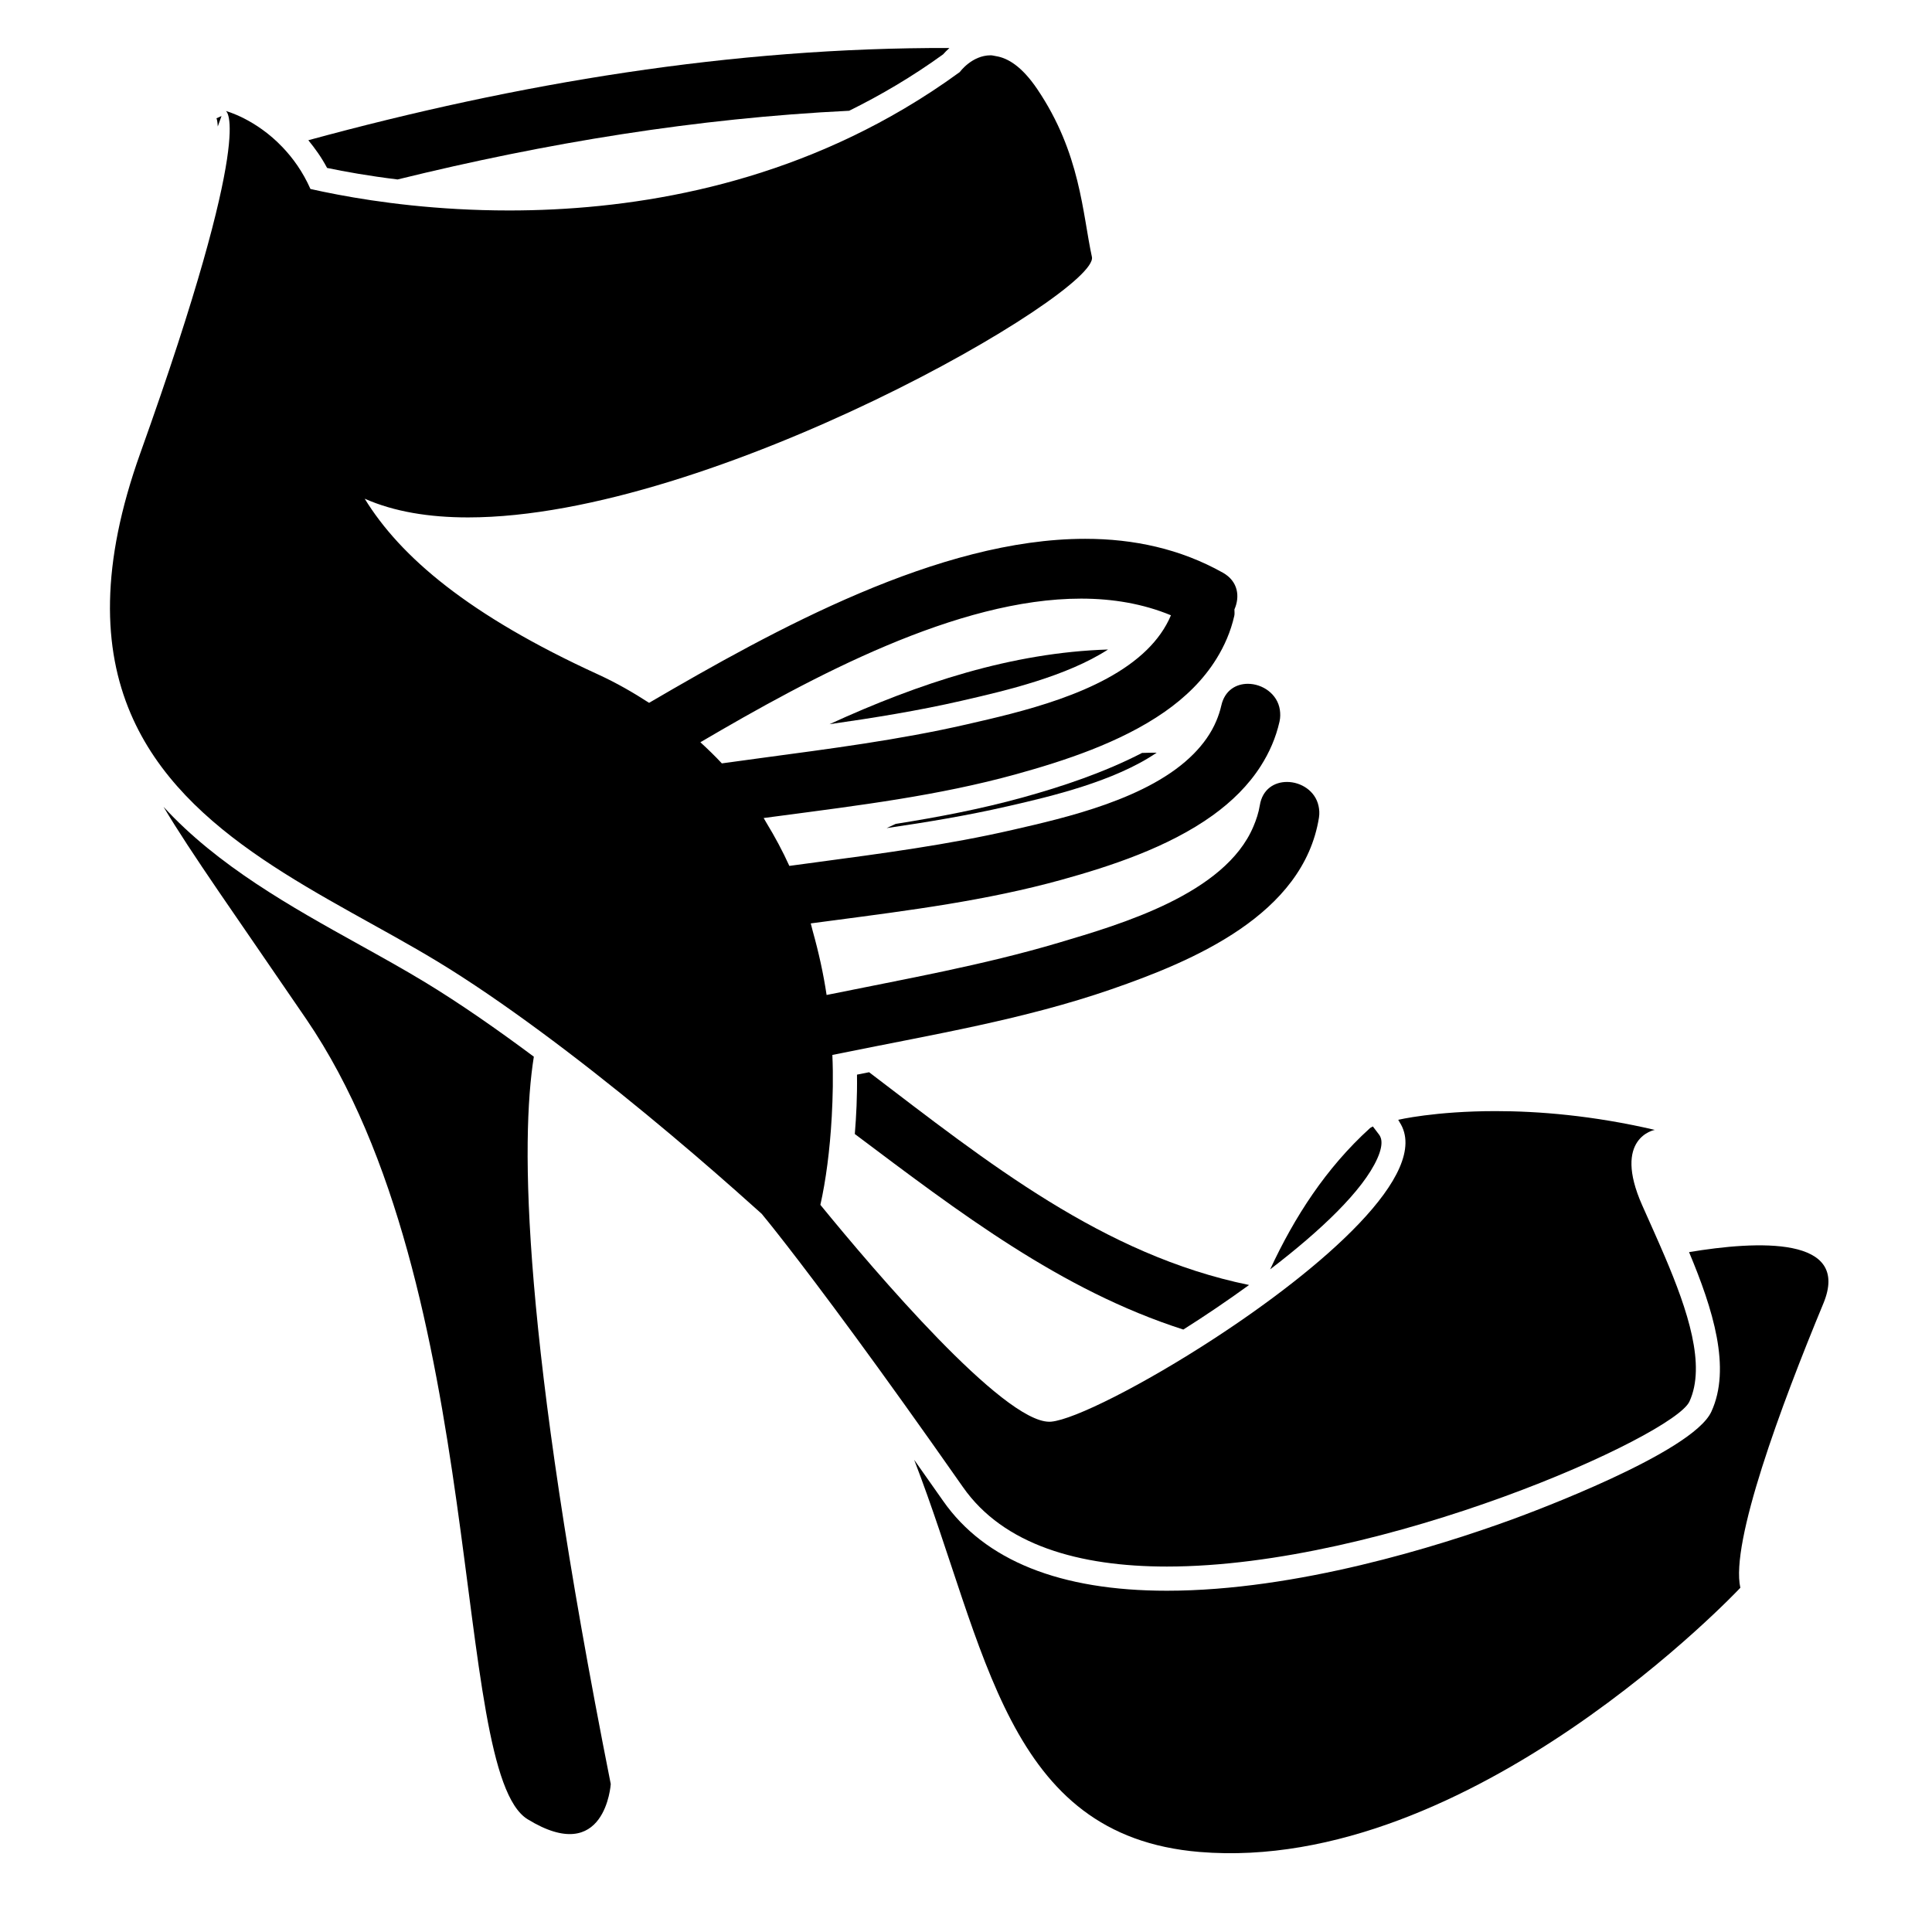
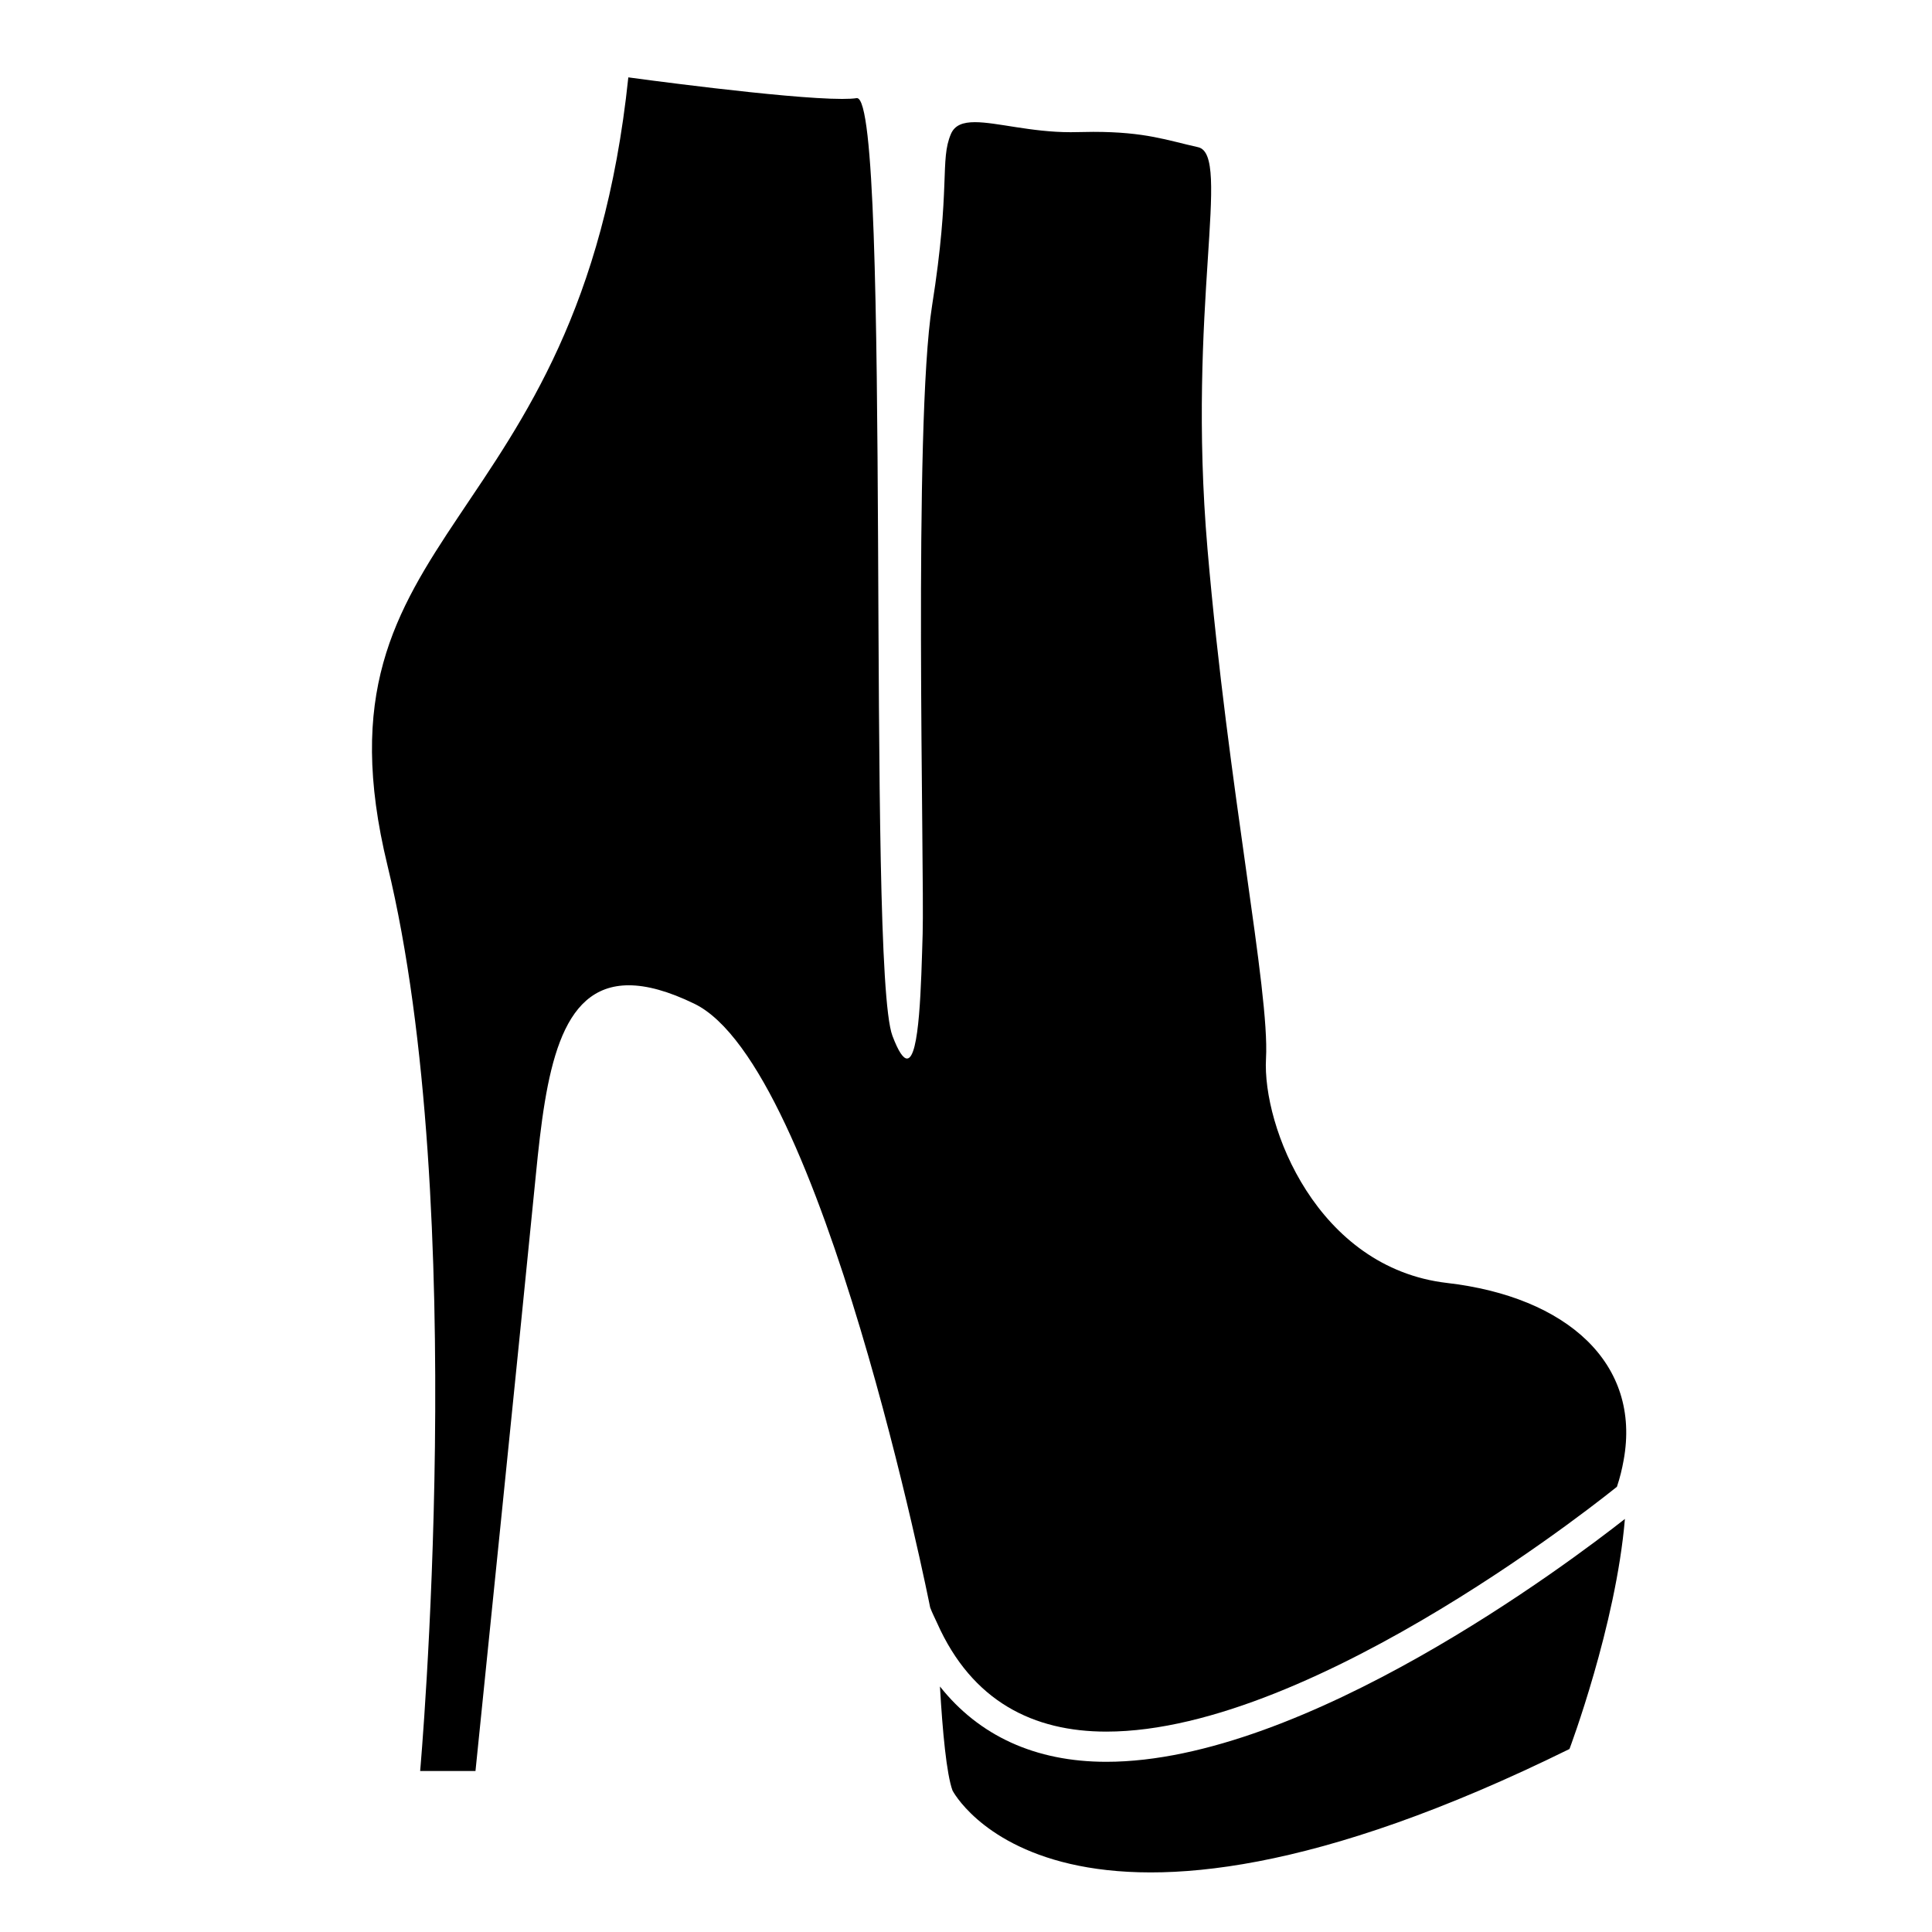
<svg xmlns="http://www.w3.org/2000/svg" version="1.1" id="Capa_1" x="0px" y="0px" width="64px" height="64px" viewBox="0 0 64 64" style="enable-background:new 0 0 64 64;" xml:space="preserve">
  <g>
-     <path d="M17.684,35.004c-1.21-0.901-2.44-1.76-3.617-2.474c-0.689-0.417-1.414-0.82-2.181-1.246   c-2.223-1.235-4.678-2.601-6.469-4.558c0.906,1.529,2.42,3.65,4.731,7.037c6.084,8.917,4.75,24.918,7.33,26.502   s2.754-1.167,2.754-1.167C17.277,44.223,17.242,37.781,17.684,35.004z" />
-     <path d="M55.952,41.478c0.795,1.896,1.404,3.844,0.738,5.287c-0.627,1.361-6,3.349-6.61,3.572   c-2.418,0.881-7.119,2.358-11.425,2.358c-3.537,0-6.031-1-7.411-2.972c-0.336-0.48-0.653-0.929-0.961-1.365   c2.41,6.237,3.013,12.454,9.45,12.99c9.001,0.75,17.918-8.751,17.918-8.751c-0.333-1.5,1.333-6,2.75-9.417   C61.33,40.938,58.211,41.101,55.952,41.478z" />
-     <path d="M27.478,23.99c1.463-0.209,2.938-0.446,4.375-0.776l0.09-0.021c1.377-0.316,3.386-0.788,4.762-1.677   C33.532,21.614,30.443,22.63,27.478,23.99z" />
-     <path d="M45.627,38.374c0.242-0.544,0.098-0.733,0.051-0.795l-0.2-0.264c-0.034,0.024-0.07,0.032-0.102,0.061   c-1.456,1.325-2.491,2.932-3.3,4.672C43.741,40.775,45.155,39.437,45.627,38.374z" />
-     <path d="M28.389,35.599c0.01,0.725-0.024,1.372-0.072,1.967c3.453,2.593,6.826,5.176,10.882,6.477   c0.722-0.456,1.461-0.956,2.178-1.476c-4.836-0.993-8.662-4.058-12.587-7.048C28.657,35.546,28.523,35.572,28.389,35.599z" />
-     <path d="M29.67,27.293c-0.1,0.046-0.2,0.092-0.299,0.139c1.334-0.195,2.674-0.417,3.982-0.717l0.094-0.021   c1.35-0.31,3.471-0.807,4.87-1.76c-0.162,0.003-0.323-0.001-0.485,0.008c-1.256,0.649-2.652,1.115-3.958,1.476   C32.487,26.801,31.077,27.069,29.67,27.293z" />
-     <path d="M13.17,5.945c4.917-1.21,9.905-2.029,14.96-2.276c1.048-0.518,2.093-1.131,3.112-1.869c0.05-0.058,0.123-0.132,0.209-0.21   c-7.205-0.021-14.299,1.165-21.237,3.055c0.22,0.27,0.434,0.564,0.621,0.918C11.417,5.685,12.214,5.828,13.17,5.945z" />
-     <path d="M7.171,3.918C7.182,3.943,7.206,4.02,7.214,4.19l0.124-0.346L7.171,3.918z" />
-     <path d="M38.655,51.894c7.178,0,16.789-4.337,17.309-5.465c0.553-1.198-0.054-3.017-0.815-4.805   c-0.245-0.575-0.505-1.147-0.748-1.695c-1-2.25,0.417-2.5,0.417-2.5c-2.059-0.48-3.864-0.622-5.274-0.622   c-2.015,0-3.226,0.288-3.226,0.288c0.019,0.025,0.029,0.054,0.046,0.08c1.088,1.682-2.597,4.854-6.136,7.162   c-2.359,1.538-4.651,2.692-5.41,2.758c-0.019,0.002-0.038,0.002-0.058,0.002c-1.54,0-5.761-4.953-7.584-7.185   c0.179-0.793,0.315-1.804,0.377-2.924c0.035-0.649,0.052-1.325,0.02-2.041c0.123-0.025,0.246-0.049,0.369-0.074   c2.98-0.607,5.986-1.104,8.87-2.101c2.711-0.937,6.363-2.469,6.88-5.686c0.023-0.142,0.012-0.27-0.014-0.39   c-0.108-0.499-0.584-0.793-1.045-0.793c-0.416,0-0.813,0.237-0.9,0.774c-0.04,0.247-0.117,0.477-0.211,0.699   c-0.942,2.241-4.405,3.245-6.441,3.85c-2.532,0.752-5.119,1.208-7.699,1.734c-0.104-0.7-0.261-1.409-0.459-2.116   c-0.024-0.085-0.041-0.17-0.066-0.255c0.244-0.033,0.489-0.065,0.733-0.097c2.544-0.336,5.09-0.66,7.572-1.347   c1.603-0.444,3.53-1.07,5.01-2.135c0.635-0.457,1.185-0.996,1.593-1.636c0.281-0.441,0.498-0.927,0.621-1.472   c0.031-0.139,0.028-0.266,0.011-0.386c-0.078-0.531-0.578-0.864-1.06-0.864c-0.391,0-0.766,0.217-0.879,0.718   c-0.04,0.178-0.097,0.347-0.165,0.509c-0.172,0.41-0.432,0.769-0.749,1.091c-1.475,1.497-4.26,2.121-6.01,2.523   c-2.137,0.491-4.3,0.776-6.466,1.067c-0.307,0.041-0.613,0.082-0.92,0.124c-0.221-0.487-0.476-0.963-0.76-1.429   c-0.032-0.052-0.059-0.106-0.091-0.157c0.172-0.023,0.343-0.046,0.515-0.068c2.637-0.35,5.278-0.672,7.851-1.384   c1.566-0.434,3.445-1.04,4.911-2.061c0.695-0.484,1.291-1.065,1.722-1.762c0.265-0.428,0.472-0.897,0.591-1.421   c0.018-0.077,0.003-0.143,0.005-0.214c0.185-0.417,0.13-0.93-0.385-1.218c-1.409-0.79-2.952-1.121-4.559-1.121   c-4.848,0-10.287,3.003-14.446,5.433c-0.523-0.338-1.074-0.658-1.685-0.938c-4.292-1.964-6.551-3.896-7.736-5.824   c0.973,0.431,2.138,0.62,3.422,0.62c8.088,0,20.922-7.463,20.668-8.629c-0.313-1.438-0.375-3.438-1.813-5.563   C33.851,2.2,33.388,1.923,32.995,1.86c-0.059-0.009-0.121-0.028-0.176-0.028c-0.626,0-1.024,0.554-1.024,0.554   C31.187,2.83,30.571,3.233,29.949,3.6c-4.511,2.664-9.288,3.372-13.085,3.372c-2.382,0-4.366-0.277-5.669-0.524   c-0.353-0.067-0.666-0.132-0.911-0.188C10.027,5.681,9.7,5.234,9.361,4.878c-0.898-0.945-1.88-1.201-1.88-1.201   s1.046,0.495-2.833,11.334c-1.329,3.713-1.238,6.467-0.324,8.616c1.754,4.125,6.542,6.027,10.158,8.218   c1.102,0.668,2.249,1.461,3.382,2.295c2.453,1.806,4.827,3.815,6.488,5.284c0.143,0.127,0.263,0.234,0.395,0.352   c0.162,0.145,0.34,0.302,0.484,0.432c0,0,0.088,0.105,0.259,0.318c0.135,0.168,0.323,0.406,0.57,0.724   c0.509,0.655,1.26,1.643,2.281,3.035c0.949,1.294,2.127,2.933,3.558,4.977C33.243,51.184,35.75,51.894,38.655,51.894z    M25.177,25.115c-0.422,0.057-0.843,0.113-1.265,0.173c-0.222-0.241-0.464-0.472-0.711-0.7c3.724-2.187,8.508-4.758,12.61-4.758   c1.047,0,2.049,0.168,2.978,0.552c-0.182,0.432-0.458,0.812-0.8,1.147c-1.488,1.458-4.231,2.068-5.958,2.465   C29.767,24.514,27.473,24.805,25.177,25.115z" />
+     <path d="M31.137,55.867c0.086,1.491,0.217,2.898,0.416,3.446c0,0,3.571,6.938,20.438-1.375c0,0,1.54-4.093,1.836-7.621   c-1.861,1.462-10.602,8.045-17.178,8.045C34.293,58.362,32.431,57.499,31.137,55.867z" />
+     <path d="M30.047,35.065c-0.125,0-0.283-0.221-0.484-0.752c-0.872-2.305-0.005-31.063-1.176-31.063c-0.004,0-0.008,0-0.011,0.001   c-0.115,0.018-0.278,0.026-0.48,0.026c-1.882,0-7.082-0.714-7.082-0.714c-1.604,15.312-10.729,14.771-7.979,26.104   c2.75,11.333,1.083,30,1.083,30h1.833c0,0,1.583-15.5,2-19.75c0.332-3.383,0.769-6.278,3.077-6.278c0.591,0,1.306,0.19,2.173,0.611   c4.25,2.062,7.812,20,7.812,20c0.069,0.186,0.153,0.343,0.23,0.515c1.161,2.607,3.2,3.597,5.607,3.597   c6.965,0,16.913-8.112,16.913-8.112c0.102-0.301,0.17-0.592,0.222-0.878c0.588-3.211-1.887-5.413-5.847-5.872   c-4.312-0.5-6.125-5.188-6-7.435c0.125-2.248-1.25-8.877-1.938-16.877s0.812-13.062-0.312-13.312   c-1.026-0.228-1.74-0.508-3.471-0.508c-0.167,0-0.343,0.003-0.529,0.008c-0.075,0.002-0.148,0.003-0.222,0.003   c-1.313,0-2.443-0.332-3.171-0.332c-0.392,0-0.668,0.096-0.794,0.391c-0.375,0.875,0,1.75-0.625,5.688s-0.25,18.688-0.312,20.812   C30.514,32.575,30.466,35.065,30.047,35.065z" />
  </g>
</svg>
